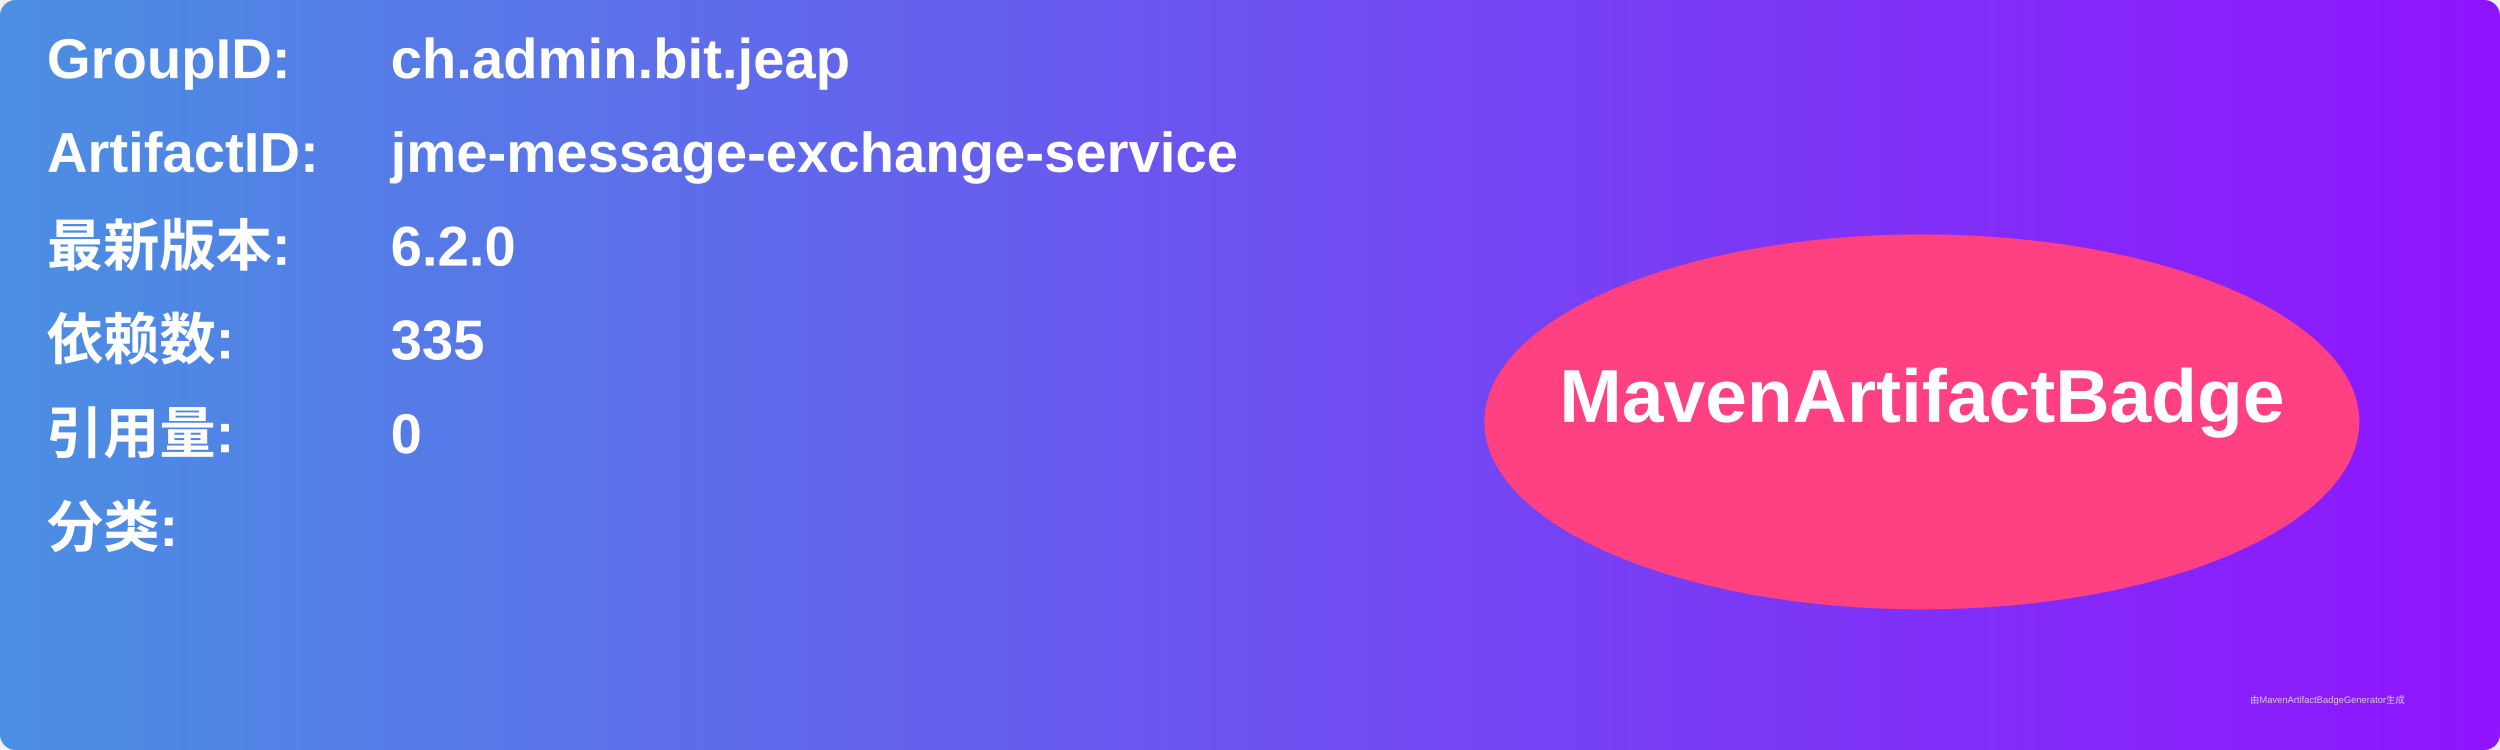
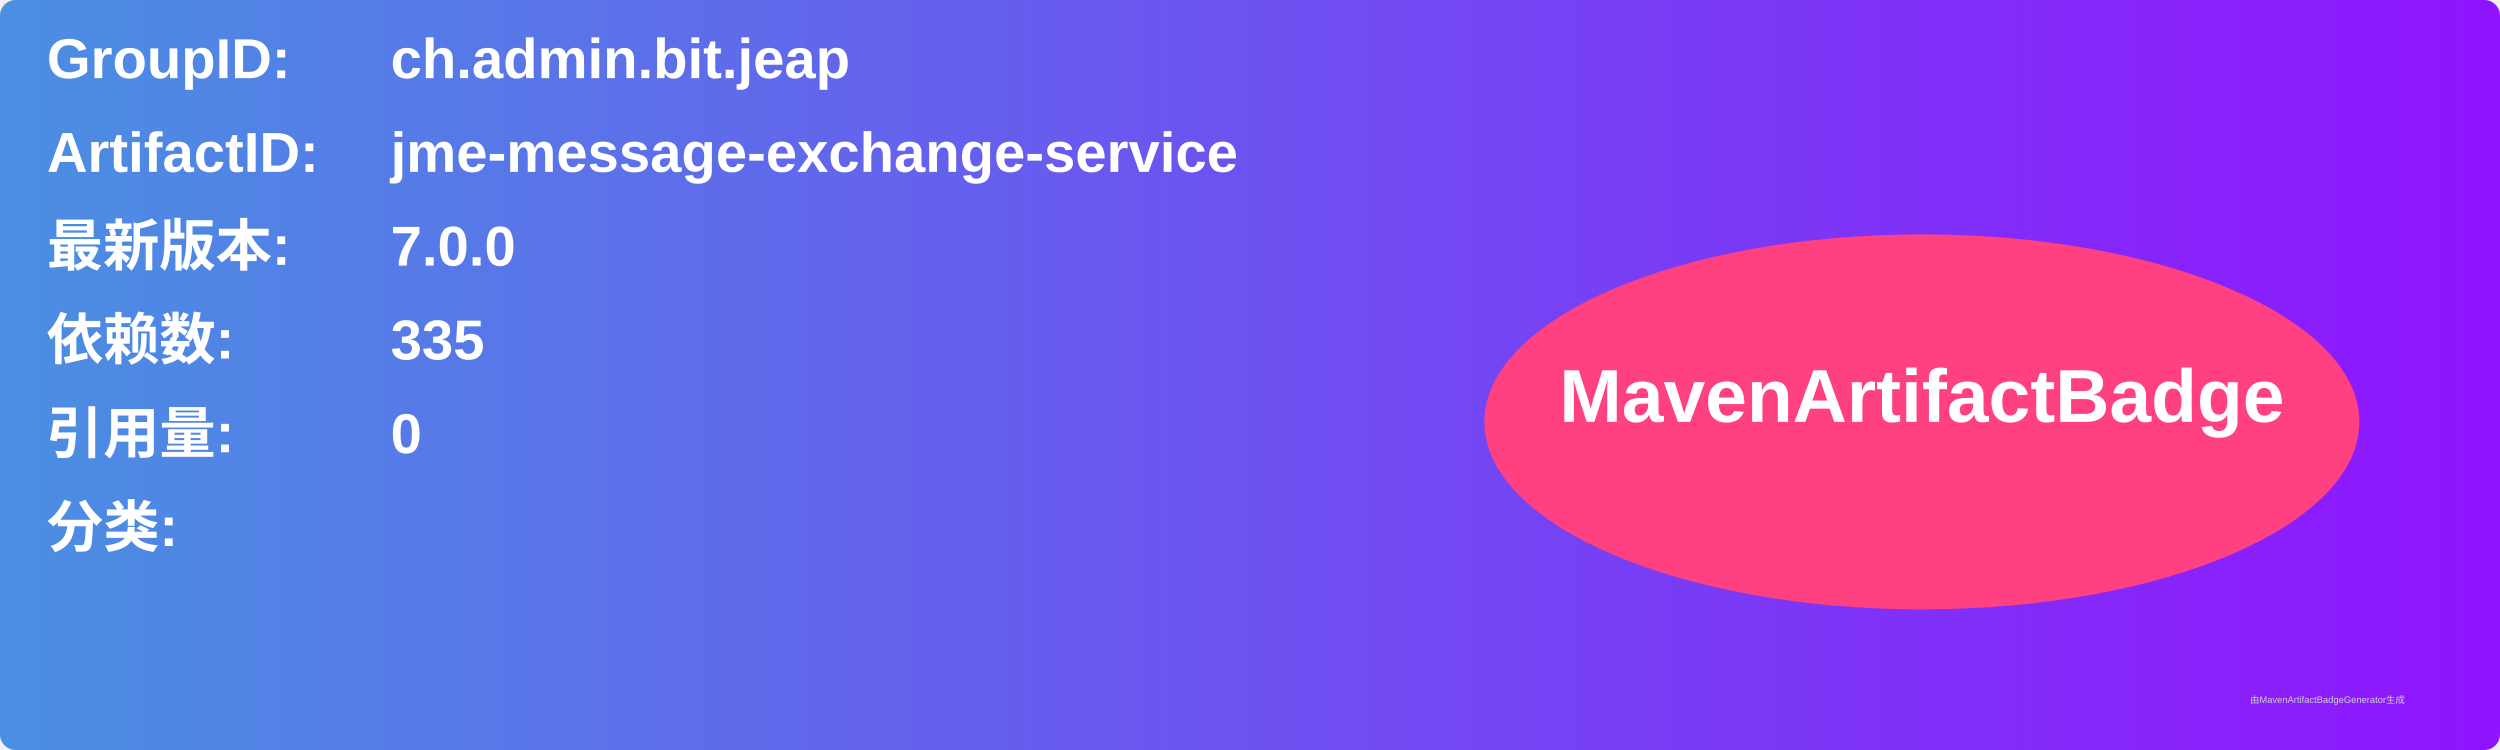
<svg xmlns="http://www.w3.org/2000/svg" width="800" height="240" viewBox="0 0 800 240">
  <linearGradient id="grad" x1="0%" y1="0%" x2="100%" y2="0%">
    <stop offset="0%" stop-color="#4a90e2" />
    <stop offset="100%" stop-color="#9013fe" />
  </linearGradient>
  <rect width="100%" height="100%" rx="5" ry="5" fill="url(#grad)" />
  <g transform="translate(15, 15)">
    <text x="0" y="10" font-family="Arial" font-size="18" fill="white" font-weight="bold" width="260">GroupID:</text>
    <text x="110" y="10" font-family="Arial" font-size="18" fill="white" font-weight="bold" width="460">ch.admin.bit.jeap</text>
    <text x="0" y="40" font-family="Arial" font-size="18" fill="white" font-weight="bold" width="260">ArtifactID:</text>
    <text x="110" y="40" font-family="Arial" font-size="18" fill="white" font-weight="bold" width="460">jme-message-exchange-service</text>
    <text x="0" y="70" font-family="Arial" font-size="18" fill="white" font-weight="bold">最新版本:</text>
    <text x="110" y="70" font-family="Arial" font-size="18" fill="white" font-weight="bold">
-       <tspan font-weight="bold">6.2.0</tspan>
+       <tspan font-weight="bold">7.0.0</tspan>
    </text>
    <text x="0" y="100" font-family="Arial" font-size="18" fill="white" font-weight="bold">依赖数: </text>
    <text x="110" y="100" font-family="Arial" font-size="18" fill="white">
      <tspan font-weight="bold">335</tspan>
    </text>
    <text x="0" y="130" font-family="Arial" font-size="18" fill="white" font-weight="bold">引用量: </text>
    <text x="110" y="130" font-family="Arial" font-size="18" fill="white">
      <tspan font-weight="bold">0</tspan>
    </text>
    <text x="0" y="160" font-family="Arial" font-size="18" fill="white" font-weight="bold">分类:</text>
    <text x="10" y="190" font-family="Arial" font-size="10" fill="white">
      <tspan font-weight="bold" />
    </text>
    <ellipse cx="600" cy="120" rx="140" ry="60" fill="#ff4081" />
    <text x="600" y="120" text-anchor="middle" font-family="Arial" font-size="24" fill="white" font-weight="bold">MavenArtifactBadge</text>
  </g>
  <text x="720" y="225" font-family="Arial" font-size="3" fill="#d0d0d0">由MavenArtifactBadgeGenerator生成</text>
</svg>
